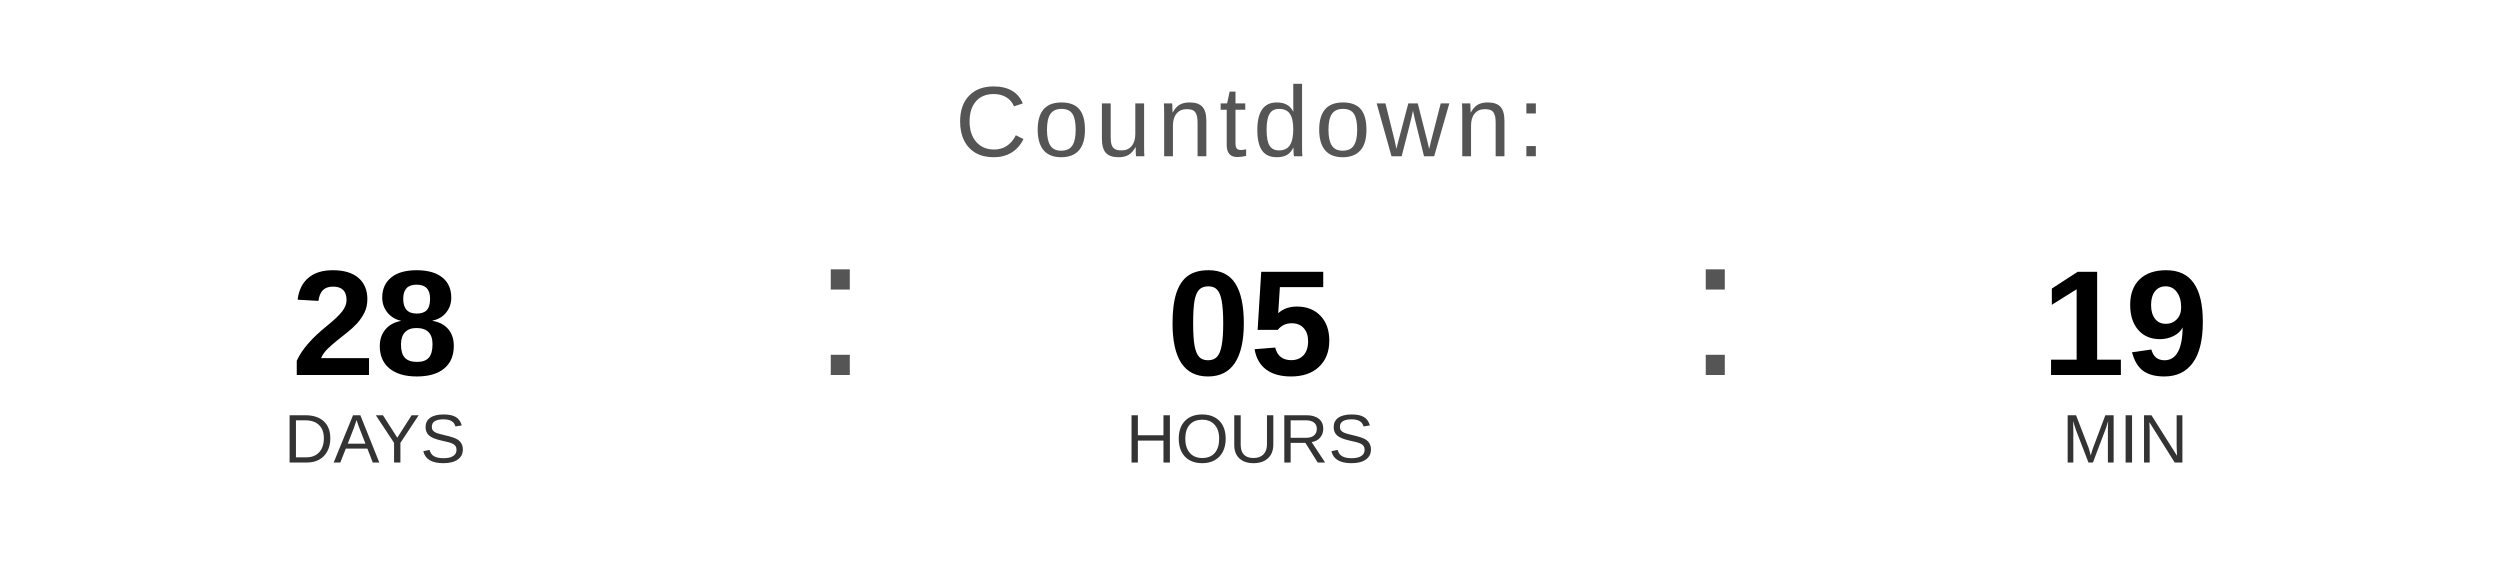
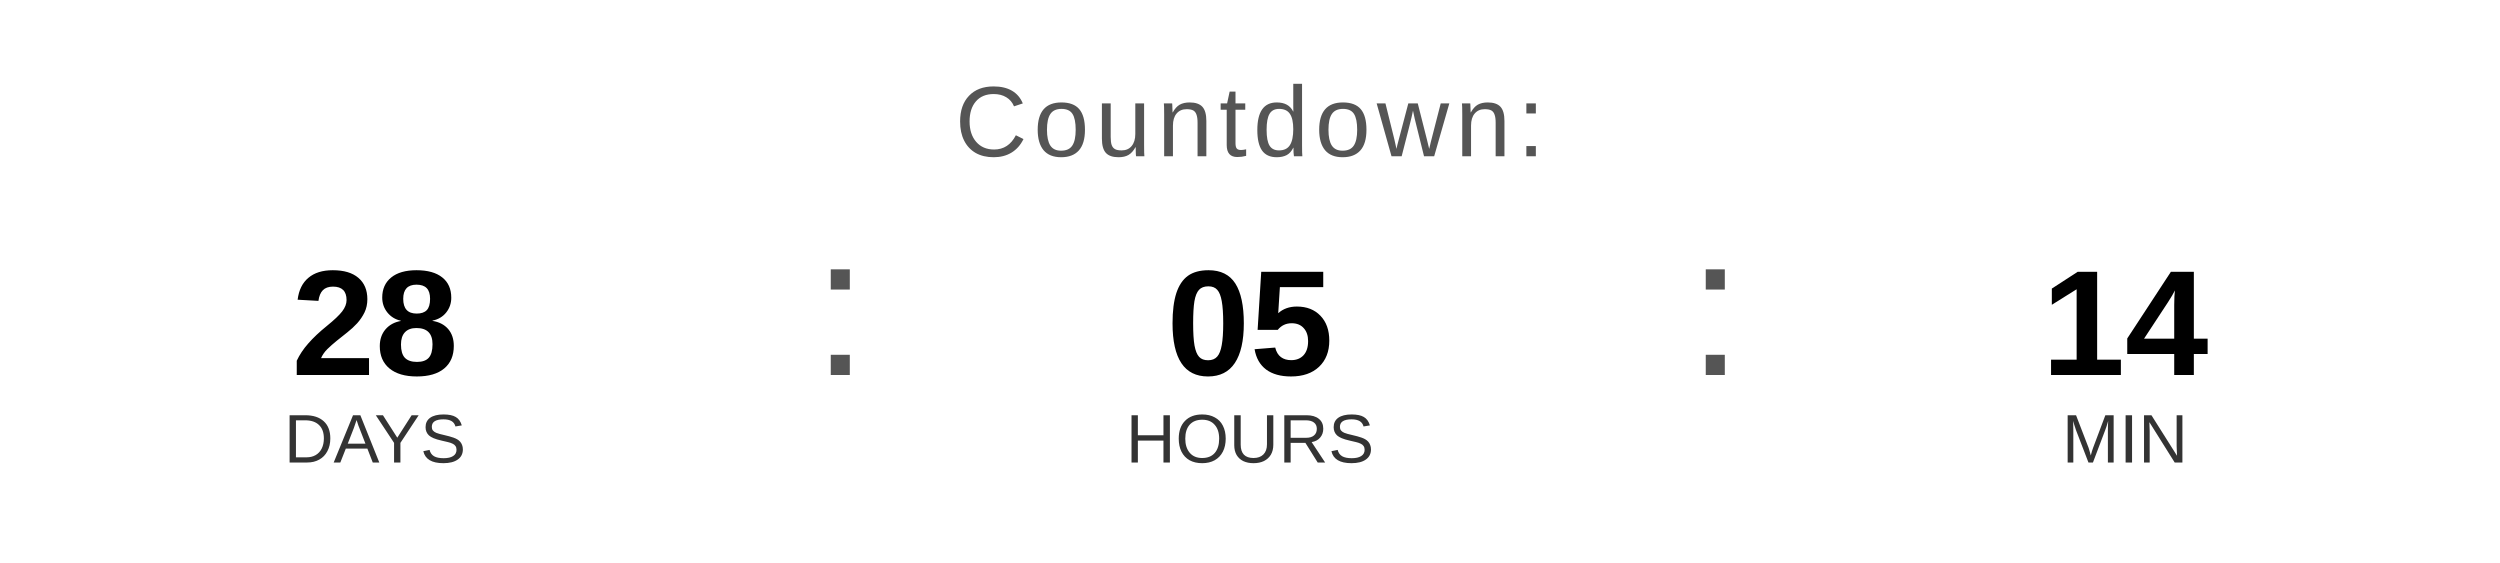
<svg xmlns="http://www.w3.org/2000/svg" width="400" height="90" viewBox="0 0 400 90">
  <text x="200" y="25" font-family="Arial, Helvetica, sans-serif" font-size="16" fill="#555555" text-anchor="middle" letter-spacing="1">
    Countdown:
  </text>
  <text x="60" y="60" font-family="Arial, Helvetica, sans-serif" font-size="24" font-weight="bold" fill="#000000" text-anchor="middle">28</text>
  <text x="60" y="74" font-family="Arial, Helvetica, sans-serif" font-size="11" fill="#333333" text-anchor="middle">DAYS</text>
  <text x="130" y="60" font-family="Arial, sans-serif" font-size="32" fill="#555555">:</text>
  <text x="200" y="60" font-family="Arial, Helvetica, sans-serif" font-size="24" font-weight="bold" fill="#000000" text-anchor="middle">05</text>
  <text x="200" y="74" font-family="Arial, Helvetica, sans-serif" font-size="11" fill="#333333" text-anchor="middle">HOURS</text>
  <text x="270" y="60" font-family="Arial, sans-serif" font-size="32" fill="#555555">:</text>
-   <text x="340" y="60" font-family="Arial, Helvetica, sans-serif" font-size="24" font-weight="bold" fill="#000000" text-anchor="middle">19</text>
+   <text x="340" y="60" font-family="Arial, Helvetica, sans-serif" font-size="24" font-weight="bold" fill="#000000" text-anchor="middle">14</text>
  <text x="340" y="74" font-family="Arial, Helvetica, sans-serif" font-size="11" fill="#333333" text-anchor="middle">MIN</text>
</svg>
